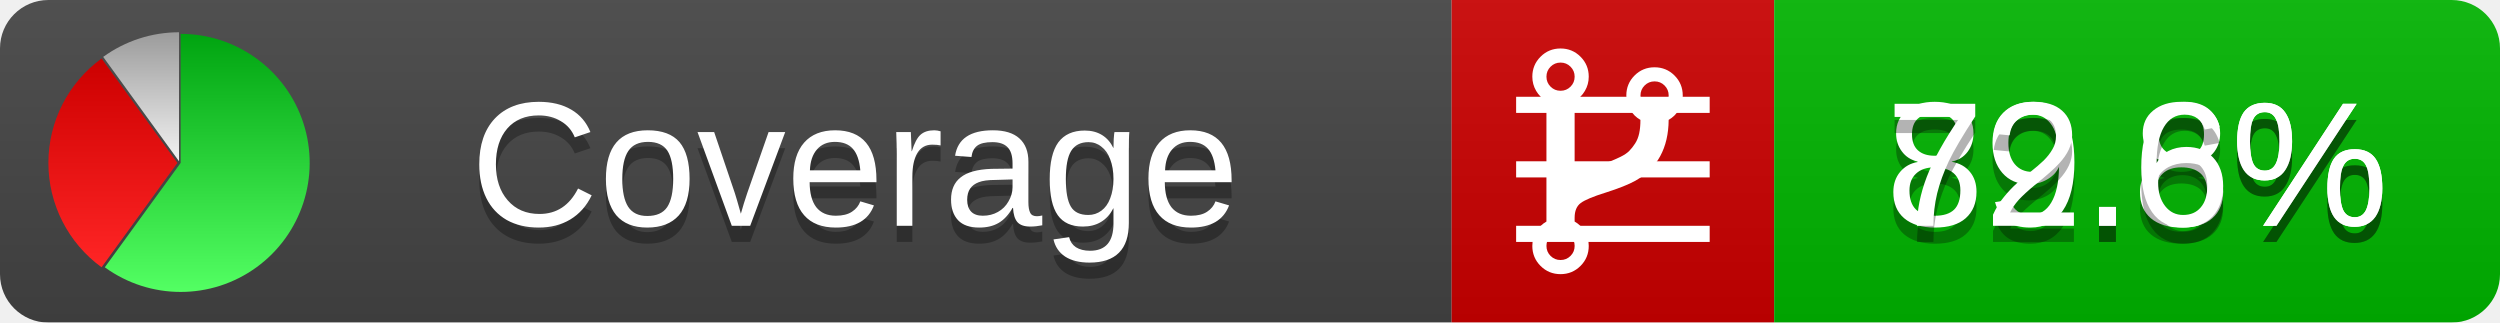
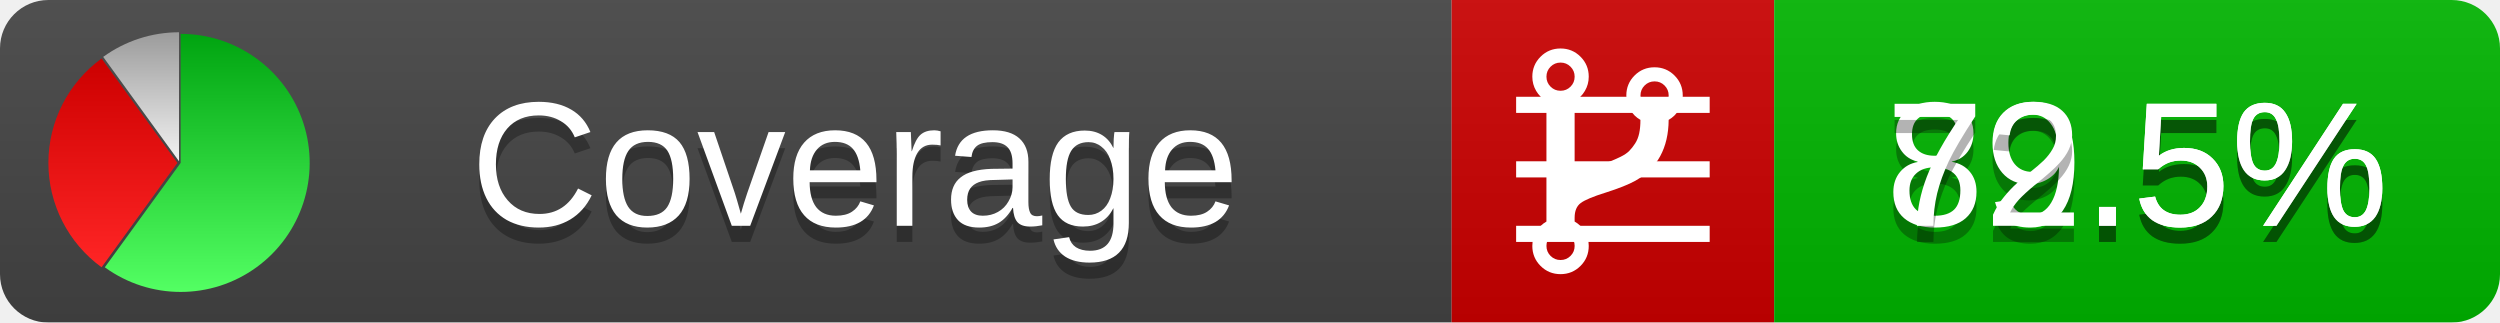
<svg xmlns="http://www.w3.org/2000/svg" xmlns:xlink="http://www.w3.org/1999/xlink" width="155" height="20">
  <style type="text/css">
          
            @keyframes fadeout {
              0 % { visibility: visible; opacity: 1; }
              40% { visibility: visible; opacity: 1; }
              50% { visibility: hidden; opacity: 0; }
              90% { visibility: hidden; opacity: 0; }
              100% { visibility: visible; opacity: 1; }
            }
            @keyframes fadein {
              0% { visibility: hidden; opacity: 0; }
              40% { visibility: hidden; opacity: 0; }
              50% { visibility: visible; opacity: 1; }
              90% { visibility: visible; opacity: 1; }
              100% { visibility: hidden; opacity: 0; }
            }
            .linecoverage {
                animation-duration: 10s;
                animation-name: fadeout;
                animation-iteration-count: infinite;
            }
            .branchcoverage {
                animation-duration: 10s;
                animation-name: fadein;
                animation-iteration-count: infinite;
            }
          
    </style>
  <defs>
    <linearGradient id="gradient" x2="0" y2="100%">
      <stop offset="0" stop-color="#bbb" stop-opacity=".1" />
      <stop offset="1" stop-opacity=".1" />
    </linearGradient>
    <linearGradient id="green" x2="0" y2="100%">
      <stop offset="0" stop-color="#00A410" />
      <stop offset="1" stop-color="#53FF63" />
    </linearGradient>
    <linearGradient id="red" x2="0" y2="100%">
      <stop offset="0" stop-color="#C00" />
      <stop offset="1" stop-color="#FF2525" />
    </linearGradient>
    <linearGradient id="gray" x2="0" y2="100%">
      <stop offset="0" stop-color="#9B9B9B" />
      <stop offset="1" stop-color="#F3F3F3" />
    </linearGradient>
    <mask id="mask">
      <rect width="155" height="20" rx="3" fill="#fff" />
    </mask>
    <g id="icon">
      <path style="fill:url(#green);" d="M205,202.5 l0,-200 a200,200 0 1,1 -117.558,361.803 z" />
      <path style="fill:url(#red);" d="M200,202.5 l-117.558,161.803 a200,200 0 0,1 0,-323.607 z" />
      <path style="fill:url(#gray);" d="M202.5,200 l-117.558,-161.803 a200,200 0 0,1 117.558,-38.196 z" />
    </g>
  </defs>
  <g mask="url(#mask)">
    <rect x="0" y="0" width="90" height="20" fill="#444" />
    <rect x="90" y="0" width="20" height="20" fill="#c00" />
    <rect x="110" y="0" width="45" height="20" fill="#00B600" />
    <rect x="0" y="0" width="155" height="20" fill="url(#gradient)" />
  </g>
  <g>
    <path class="linecoverage" stroke="#fff" d="M94 6.5 h12 M94 10.5 h12 M94 14.5 h12" />
    <path class="branchcoverage" fill="#fff" d="m 97.628,15.247 q 0,-0.364 -0.255,-0.619 -0.255,-0.255 -0.619,-0.255 -0.364,0 -0.619,0.255 -0.255,0.255 -0.255,0.619 0,0.364 0.255,0.619 0.255,0.255 0.619,0.255 0.364,0 0.619,-0.255 0.255,-0.255 0.255,-0.619 z m 0,-10.493 q 0,-0.364 -0.255,-0.619 -0.255,-0.255 -0.619,-0.255 -0.364,0 -0.619,0.255 -0.255,0.255 -0.255,0.619 0,0.364 0.255,0.619 0.255,0.255 0.619,0.255 0.364,0 0.619,-0.255 0.255,-0.255 0.255,-0.619 z m 5.83,1.166 q 0,-0.364 -0.255,-0.619 -0.255,-0.255 -0.619,-0.255 -0.364,0 -0.619,0.255 -0.255,0.255 -0.255,0.619 0,0.364 0.255,0.619 0.255,0.255 0.619,0.255 0.364,0 0.619,-0.255 0.255,-0.255 0.255,-0.619 z m 0.874,0 q 0,0.474 -0.237,0.879 -0.237,0.405 -0.638,0.633 -0.018,2.614 -2.059,3.771 -0.619,0.346 -1.849,0.738 -1.166,0.364 -1.544,0.647 -0.378,0.282 -0.378,0.911 l 0,0.237 q 0.401,0.228 0.638,0.633 0.237,0.405 0.237,0.879 0,0.729 -0.51,1.239 -0.51,0.51 -1.239,0.51 -0.729,0 -1.239,-0.51 -0.51,-0.51 -0.51,-1.239 0,-0.474 0.237,-0.879 0.237,-0.405 0.638,-0.633 l 0,-7.469 q -0.401,-0.228 -0.638,-0.633 -0.237,-0.405 -0.237,-0.879 0,-0.729 0.51,-1.239 0.51,-0.51 1.239,-0.51 0.729,0 1.239,0.51 0.51,0.51 0.51,1.239 0,0.474 -0.237,0.879 -0.237,0.405 -0.638,0.633 l 0,4.527 q 0.492,-0.237 1.403,-0.519 0.501,-0.155 0.797,-0.269 0.296,-0.114 0.642,-0.282 0.346,-0.169 0.537,-0.36 0.191,-0.191 0.369,-0.465 0.178,-0.273 0.255,-0.633 0.077,-0.36 0.077,-0.833 -0.401,-0.228 -0.638,-0.633 -0.237,-0.405 -0.237,-0.879 0,-0.729 0.51,-1.239 0.51,-0.51 1.239,-0.51 0.729,0 1.239,0.51 0.51,0.51 0.51,1.239 z" />
  </g>
  <g fill="#fff" text-anchor="middle" font-family="Verdana,Arial,Geneva,sans-serif" font-size="11">
    <a xlink:href="https://github.com/danielpalme/ReportGenerator" target="_top">
      <use xlink:href="#icon" transform="translate(3,2) scale(.04)" />
    </a>
    <text x="53" y="15" fill="#010101" fill-opacity=".3">Coverage</text>
    <text x="53" y="14" fill="#fff">Coverage</text>
-     <text class="linecoverage" x="132.5" y="15" fill="#010101" fill-opacity=".3">89.8%</text>
-     <text class="linecoverage" x="132.5" y="14">89.8%</text>
-     <text class="branchcoverage" x="132.5" y="15" fill="#010101" fill-opacity=".3">72.6%</text>
-     <text class="branchcoverage" x="132.5" y="14">72.6%</text>
+     <text class="linecoverage" x="132.5" y="15" fill="#010101" fill-opacity=".3">89.5%</text>
+     <text class="linecoverage" x="132.5" y="14">89.5%</text>
+     <text class="branchcoverage" x="132.5" y="15" fill="#010101" fill-opacity=".3">72.5%</text>
+     <text class="branchcoverage" x="132.5" y="14">72.5%</text>
  </g>
  <g>
    <rect class="linecoverage" x="90" y="0" width="65" height="20" fill-opacity="0" />
    <rect class="branchcoverage" x="90" y="0" width="65" height="20" fill-opacity="0" />
  </g>
</svg>
